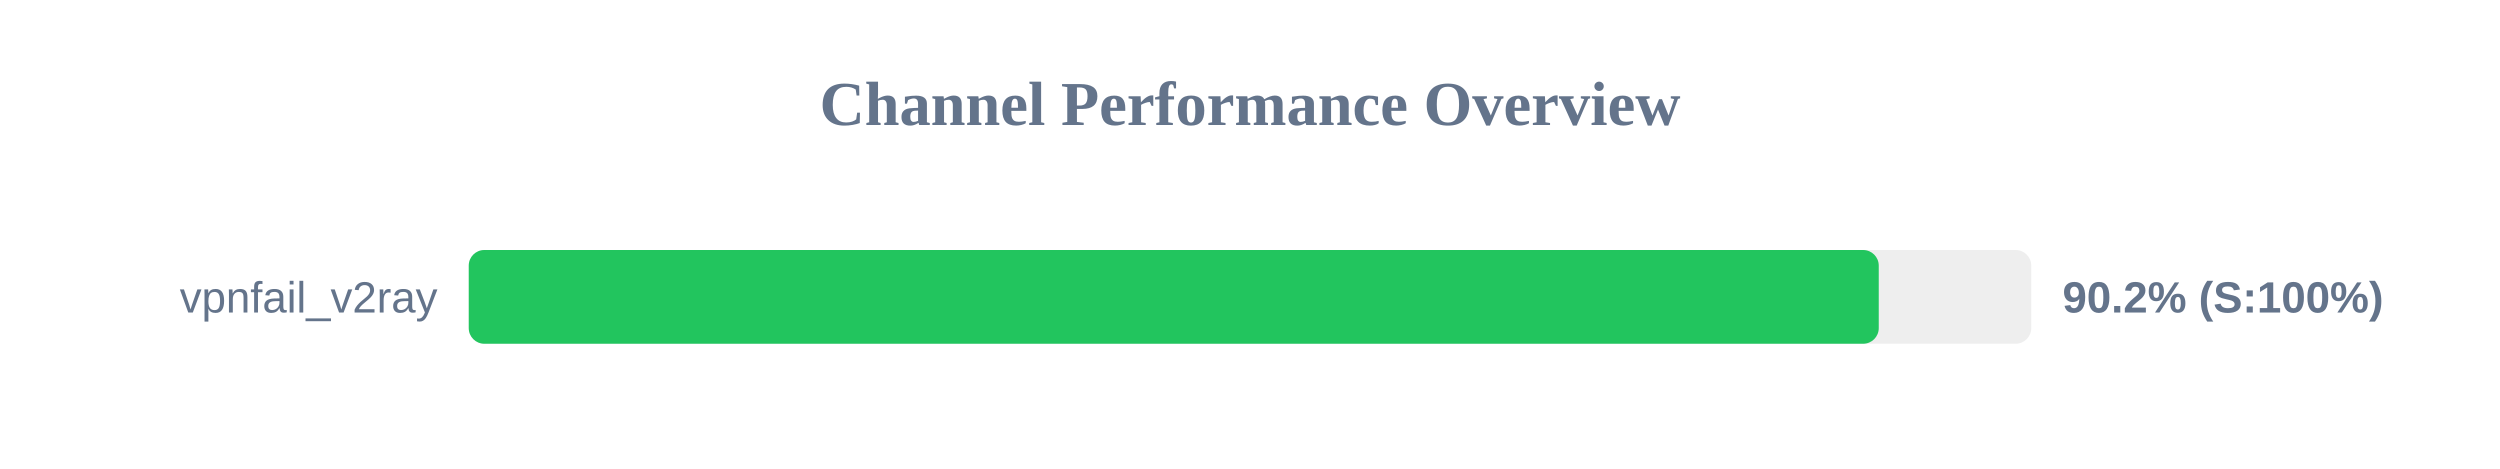
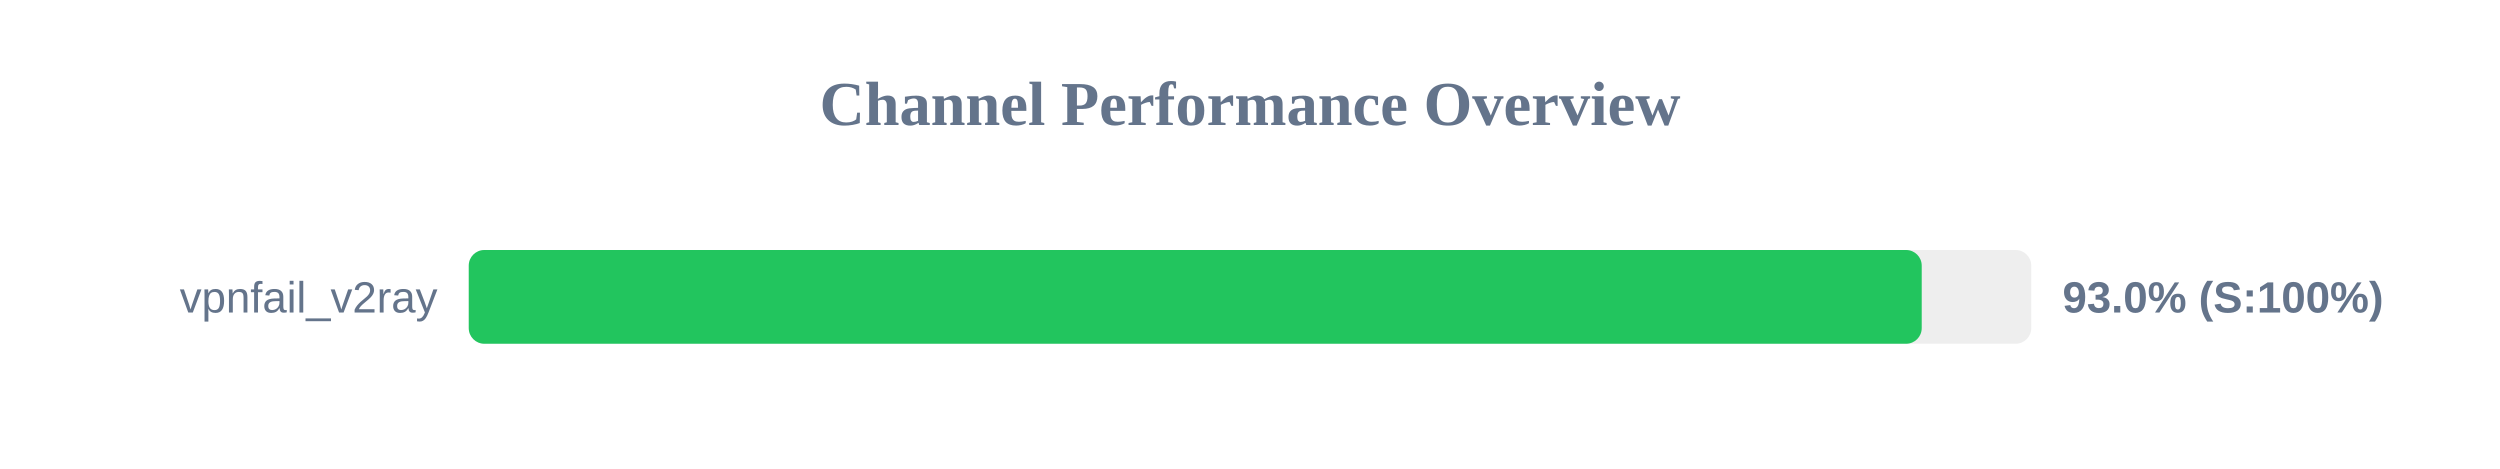
<svg xmlns="http://www.w3.org/2000/svg" width="800" height="150" version="1.1">
  <style>
        .row { font: 14px Arial; fill: #64748b; }
        .score { font: bold 14px Arial; fill: #64748b; }
    </style>
  <text x="400" y="40" text-anchor="middle" font-size="20px" font-weight="bold" fill="#64748b">Channel Performance Overview</text>
  <rect x="150" y="80" width="500" height="30" fill="#eee" rx="5" />
-   <rect x="150" y="80" width="451.2" height="30" fill="#22c55e" rx="5" />
+   <rect x="150" y="80" width="464.95" height="30" fill="#22c55e" rx="5" />
  <text x="140" y="100" text-anchor="end" class="row">vpnfail_v2ray</text>
-   <text x="660" y="100" text-anchor="start" class="score">90.2% (S:100%)</text>
+   <text x="660" y="100" text-anchor="start" class="score">93.0% (S:100%)</text>
</svg>
